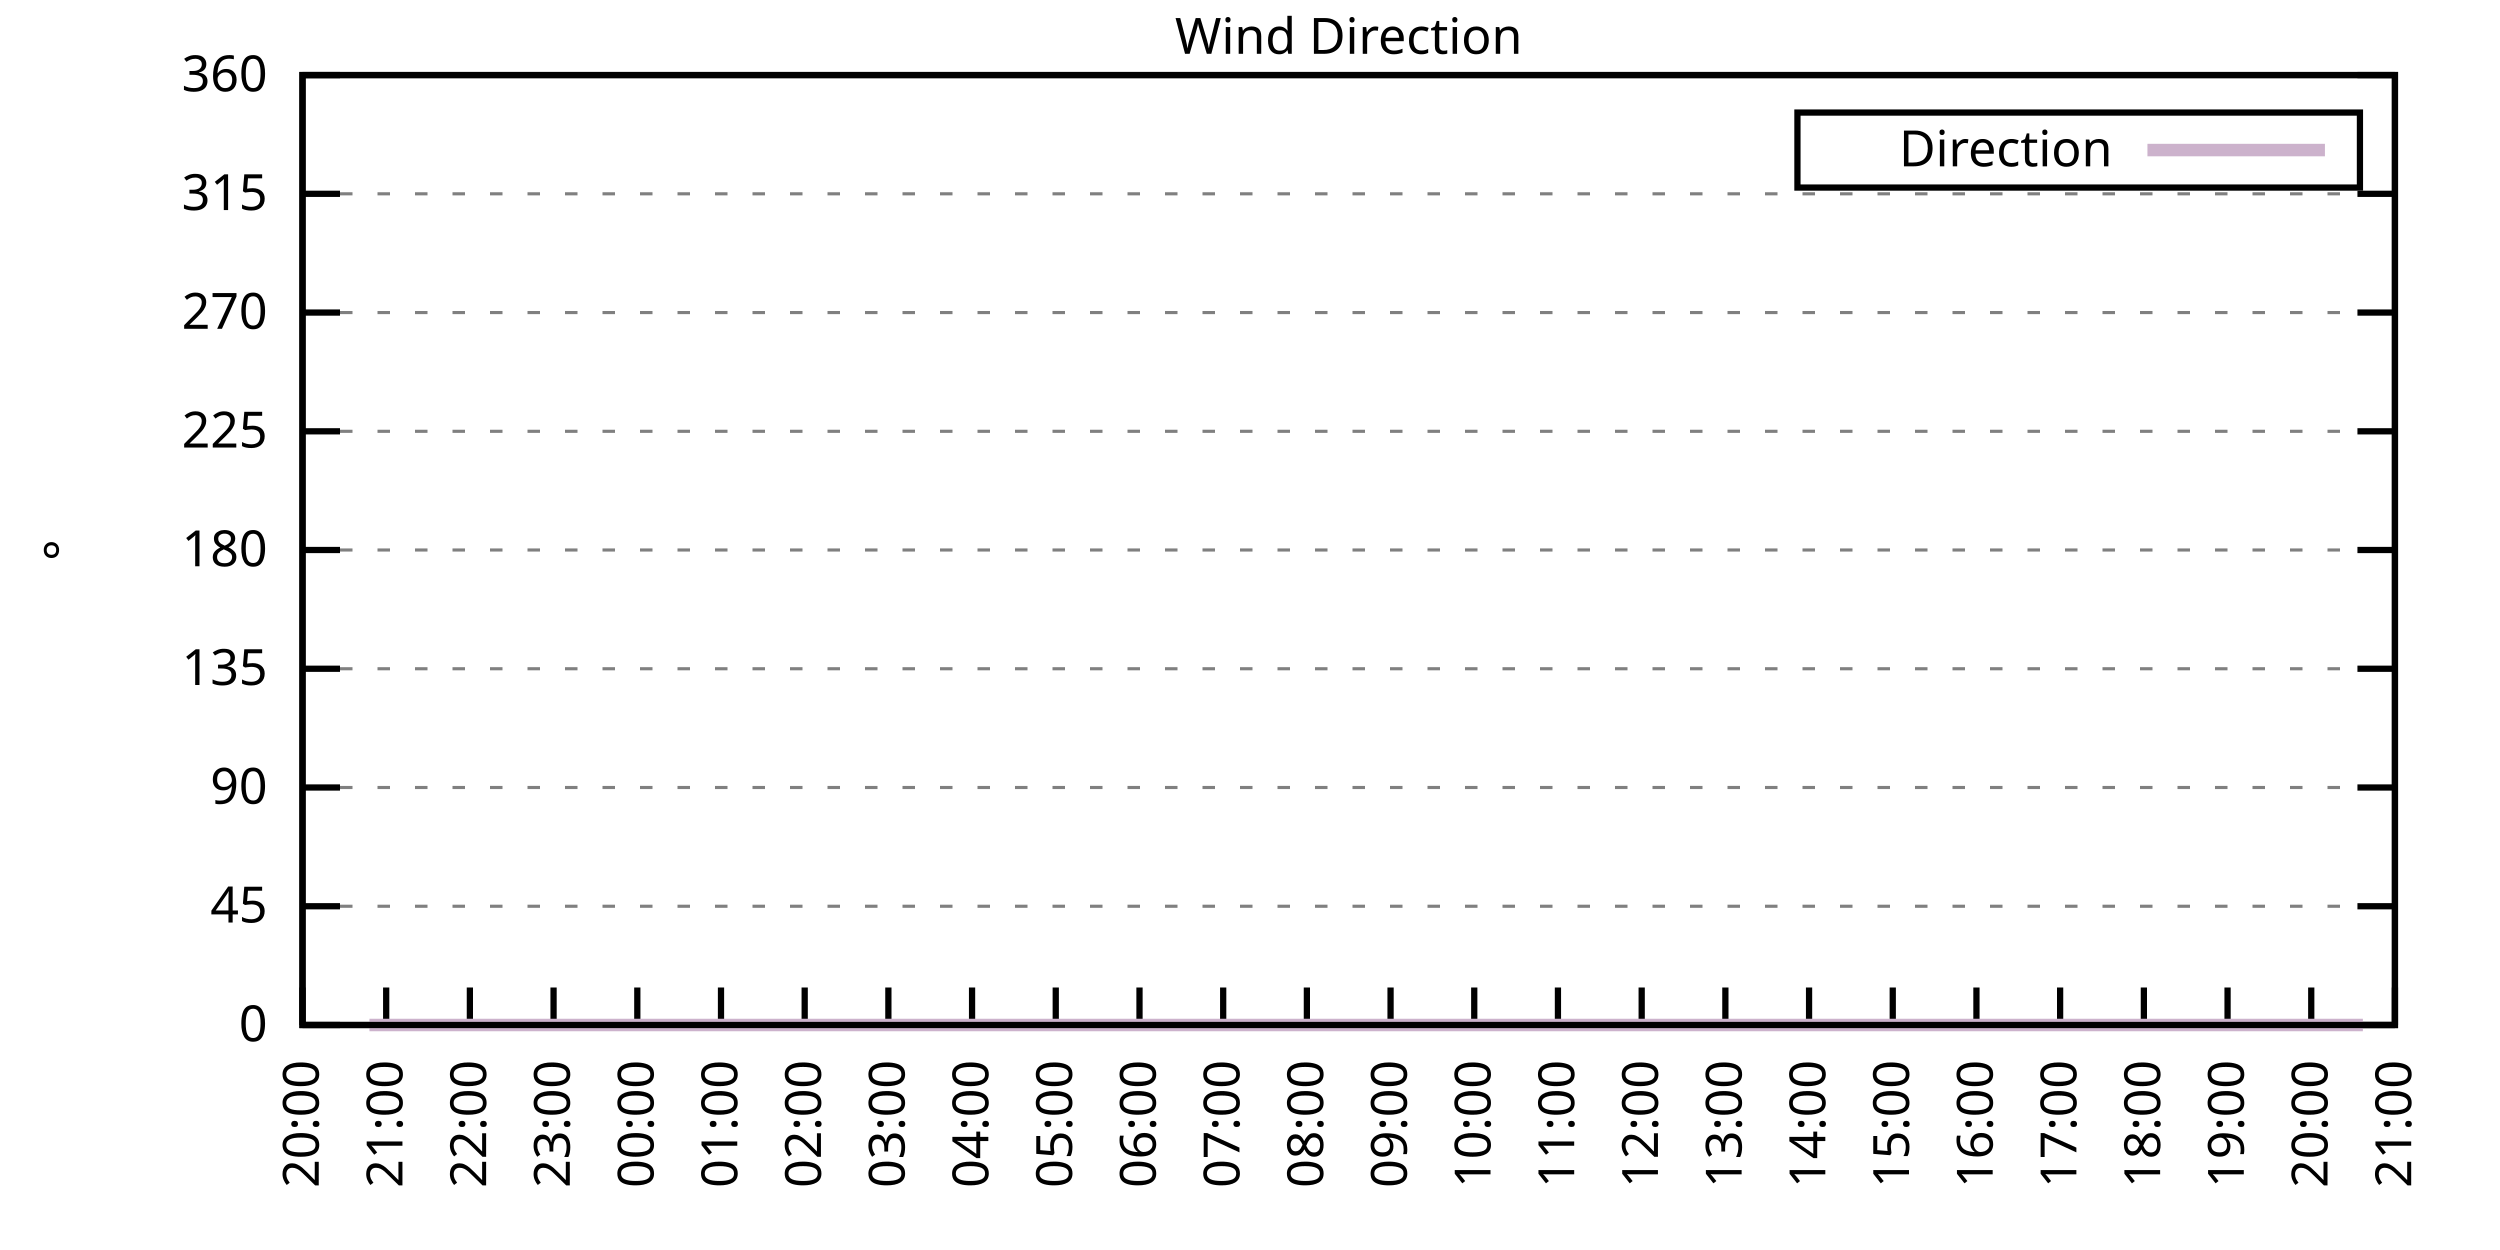
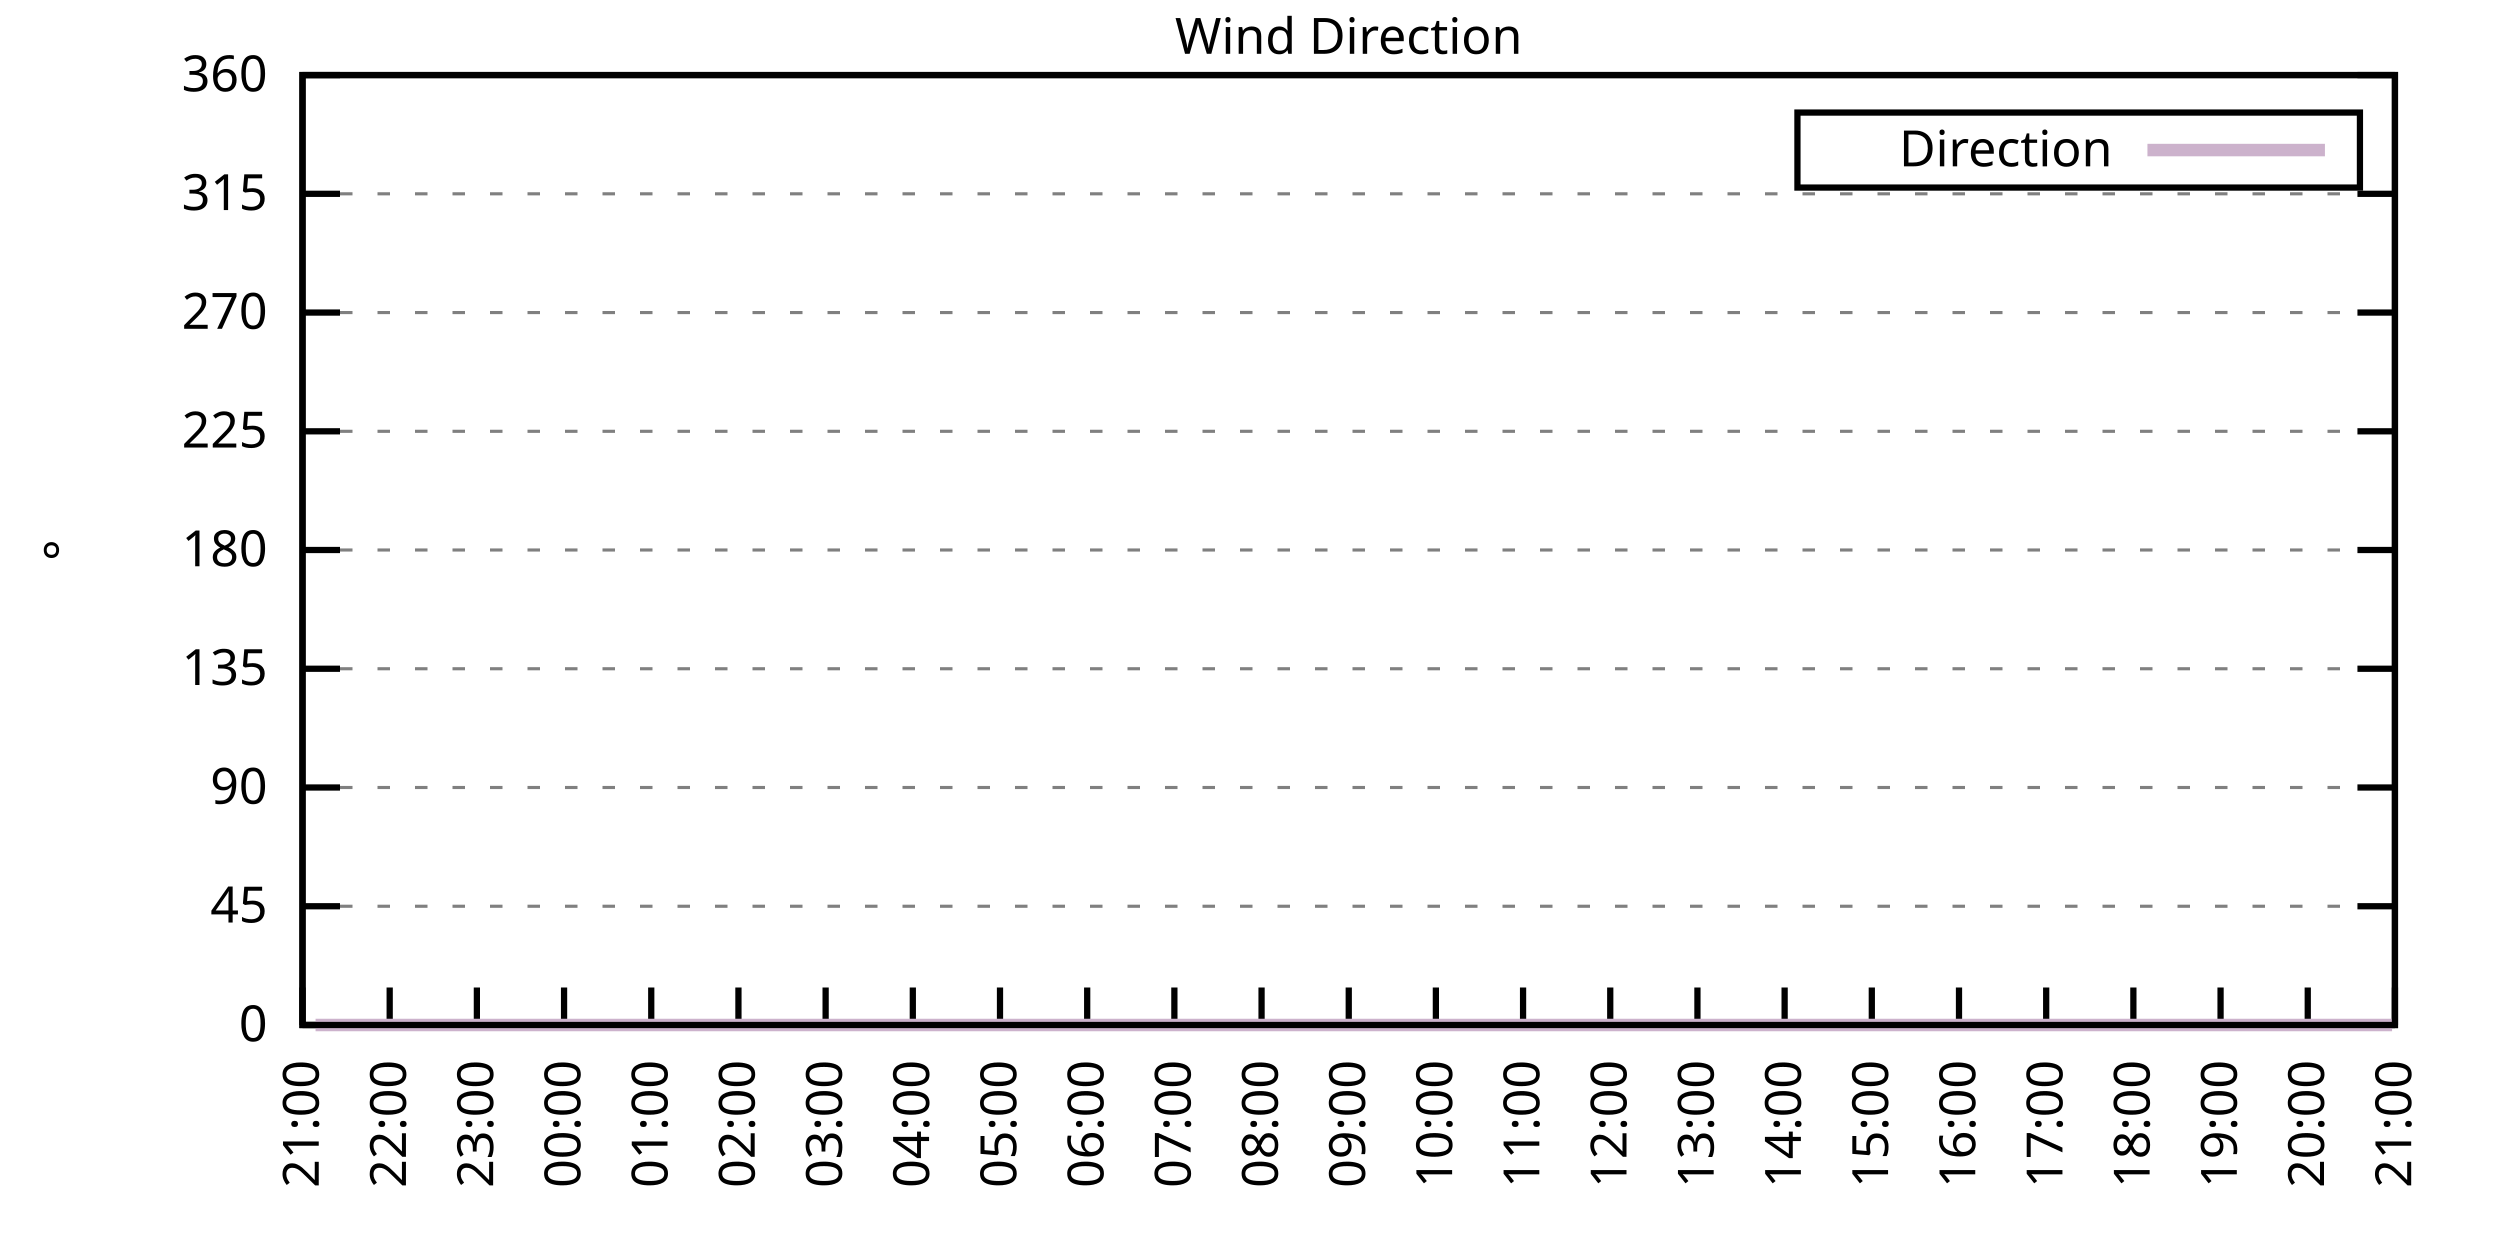
<svg xmlns="http://www.w3.org/2000/svg" xmlns:xlink="http://www.w3.org/1999/xlink" width="400" height="200" viewBox="0 0 400 200">
  <g id="gnuplot_canvas">
    <rect x="0" y="0" width="400" height="200" fill="none" />
    <defs>
      <circle id="gpDot" r="0.5" stroke-width="0.5" stroke="currentColor" />
      <path id="gpPt0" stroke-width="0.333" stroke="currentColor" d="M-1,0 h2 M0,-1 v2" />
      <path id="gpPt1" stroke-width="0.333" stroke="currentColor" d="M-1,-1 L1,1 M1,-1 L-1,1" />
      <path id="gpPt2" stroke-width="0.333" stroke="currentColor" d="M-1,0 L1,0 M0,-1 L0,1 M-1,-1 L1,1 M-1,1 L1,-1" />
      <rect id="gpPt3" stroke-width="0.333" stroke="currentColor" x="-1" y="-1" width="2" height="2" />
      <rect id="gpPt4" stroke-width="0.333" stroke="currentColor" fill="currentColor" x="-1" y="-1" width="2" height="2" />
      <circle id="gpPt5" stroke-width="0.333" stroke="currentColor" cx="0" cy="0" r="1" />
      <use xlink:href="#gpPt5" id="gpPt6" fill="currentColor" stroke="none" />
      <path id="gpPt7" stroke-width="0.333" stroke="currentColor" d="M0,-1.33 L-1.33,0.67 L1.33,0.67 z" />
      <use xlink:href="#gpPt7" id="gpPt8" fill="currentColor" stroke="none" />
      <use xlink:href="#gpPt7" id="gpPt9" stroke="currentColor" transform="rotate(180)" />
      <use xlink:href="#gpPt9" id="gpPt10" fill="currentColor" stroke="none" />
      <use xlink:href="#gpPt3" id="gpPt11" stroke="currentColor" transform="rotate(45)" />
      <use xlink:href="#gpPt11" id="gpPt12" fill="currentColor" stroke="none" />
      <path id="gpPt13" stroke-width="0.333" stroke="currentColor" d="M0,1.330 L1.265,0.411 L0.782,-1.067 L-0.782,-1.076 L-1.265,0.411 z" />
      <use xlink:href="#gpPt13" id="gpPt14" fill="currentColor" stroke="none" />
      <filter id="textbox" filterUnits="objectBoundingBox" x="0" y="0" height="1" width="1">
        <feFlood flood-color="white" flood-opacity="1" result="bgnd" />
        <feComposite in="SourceGraphic" in2="bgnd" operator="atop" />
      </filter>
      <filter id="greybox" filterUnits="objectBoundingBox" x="0" y="0" height="1" width="1">
        <feFlood flood-color="lightgrey" flood-opacity="1" result="grey" />
        <feComposite in="SourceGraphic" in2="grey" operator="atop" />
      </filter>
    </defs>
    <g fill="none" color="white" stroke="currentColor" stroke-width="1.00" stroke-linecap="butt" stroke-linejoin="miter">
</g>
    <g fill="none" color="black" stroke="currentColor" stroke-width="1.00" stroke-linecap="butt" stroke-linejoin="miter">
      <g stroke="none" shape-rendering="crispEdges">
        <polygon fill="rgb(255, 255, 255)" points="48.40,164.00 383.18,164.00 383.18,12.02 48.40,12.02 " />
      </g>
    </g>
    <g fill="none" color="black" stroke="currentColor" stroke-width="1.00" stroke-linecap="butt" stroke-linejoin="miter">
</g>
    <g fill="none" color="black" stroke="black" stroke-width="0.50" stroke-linecap="butt" stroke-linejoin="miter">
</g>
    <g fill="none" color="gray" stroke="currentColor" stroke-width="0.50" stroke-linecap="butt" stroke-linejoin="miter">
      <path stroke="gray" stroke-dasharray="2,4" class="gridline" d="M48.40,164.00 L383.19,164.00  " />
    </g>
    <g fill="none" color="gray" stroke="gray" stroke-width="1.00" stroke-linecap="butt" stroke-linejoin="miter">
</g>
    <g fill="none" color="black" stroke="currentColor" stroke-width="1.00" stroke-linecap="butt" stroke-linejoin="miter">
      <path stroke="black" d="M48.40,164.00 L54.40,164.00 M383.19,164.00 L377.19,164.00  " />
      <g transform="translate(42.80,166.60)" stroke="none" fill="black" font-family="Sans" font-size="8.00" text-anchor="end">
        <text>
          <tspan font-family="Sans"> 0</tspan>
        </text>
      </g>
    </g>
    <g fill="none" color="black" stroke="currentColor" stroke-width="1.00" stroke-linecap="butt" stroke-linejoin="miter">
</g>
    <g fill="none" color="black" stroke="black" stroke-width="0.50" stroke-linecap="butt" stroke-linejoin="miter">
</g>
    <g fill="none" color="gray" stroke="currentColor" stroke-width="0.50" stroke-linecap="butt" stroke-linejoin="miter">
      <path stroke="gray" stroke-dasharray="2,4" class="gridline" d="M48.40,145.00 L383.19,145.00  " />
    </g>
    <g fill="none" color="gray" stroke="gray" stroke-width="1.00" stroke-linecap="butt" stroke-linejoin="miter">
</g>
    <g fill="none" color="black" stroke="currentColor" stroke-width="1.00" stroke-linecap="butt" stroke-linejoin="miter">
      <path stroke="black" d="M48.40,145.00 L54.40,145.00 M383.19,145.00 L377.19,145.00  " />
      <g transform="translate(42.80,147.60)" stroke="none" fill="black" font-family="Sans" font-size="8.00" text-anchor="end">
        <text>
          <tspan font-family="Sans"> 45</tspan>
        </text>
      </g>
    </g>
    <g fill="none" color="black" stroke="currentColor" stroke-width="1.00" stroke-linecap="butt" stroke-linejoin="miter">
</g>
    <g fill="none" color="black" stroke="black" stroke-width="0.50" stroke-linecap="butt" stroke-linejoin="miter">
</g>
    <g fill="none" color="gray" stroke="currentColor" stroke-width="0.50" stroke-linecap="butt" stroke-linejoin="miter">
      <path stroke="gray" stroke-dasharray="2,4" class="gridline" d="M48.40,126.00 L383.19,126.00  " />
    </g>
    <g fill="none" color="gray" stroke="gray" stroke-width="1.00" stroke-linecap="butt" stroke-linejoin="miter">
</g>
    <g fill="none" color="black" stroke="currentColor" stroke-width="1.00" stroke-linecap="butt" stroke-linejoin="miter">
      <path stroke="black" d="M48.40,126.00 L54.40,126.00 M383.19,126.00 L377.19,126.00  " />
      <g transform="translate(42.80,128.60)" stroke="none" fill="black" font-family="Sans" font-size="8.00" text-anchor="end">
        <text>
          <tspan font-family="Sans"> 90</tspan>
        </text>
      </g>
    </g>
    <g fill="none" color="black" stroke="currentColor" stroke-width="1.00" stroke-linecap="butt" stroke-linejoin="miter">
</g>
    <g fill="none" color="black" stroke="black" stroke-width="0.50" stroke-linecap="butt" stroke-linejoin="miter">
</g>
    <g fill="none" color="gray" stroke="currentColor" stroke-width="0.50" stroke-linecap="butt" stroke-linejoin="miter">
      <path stroke="gray" stroke-dasharray="2,4" class="gridline" d="M48.40,107.00 L383.19,107.00  " />
    </g>
    <g fill="none" color="gray" stroke="gray" stroke-width="1.00" stroke-linecap="butt" stroke-linejoin="miter">
</g>
    <g fill="none" color="black" stroke="currentColor" stroke-width="1.00" stroke-linecap="butt" stroke-linejoin="miter">
      <path stroke="black" d="M48.40,107.00 L54.40,107.00 M383.19,107.00 L377.19,107.00  " />
      <g transform="translate(42.80,109.60)" stroke="none" fill="black" font-family="Sans" font-size="8.00" text-anchor="end">
        <text>
          <tspan font-family="Sans"> 135</tspan>
        </text>
      </g>
    </g>
    <g fill="none" color="black" stroke="currentColor" stroke-width="1.00" stroke-linecap="butt" stroke-linejoin="miter">
</g>
    <g fill="none" color="black" stroke="black" stroke-width="0.50" stroke-linecap="butt" stroke-linejoin="miter">
</g>
    <g fill="none" color="gray" stroke="currentColor" stroke-width="0.50" stroke-linecap="butt" stroke-linejoin="miter">
      <path stroke="gray" stroke-dasharray="2,4" class="gridline" d="M48.40,88.00 L383.19,88.00  " />
    </g>
    <g fill="none" color="gray" stroke="gray" stroke-width="1.00" stroke-linecap="butt" stroke-linejoin="miter">
</g>
    <g fill="none" color="black" stroke="currentColor" stroke-width="1.00" stroke-linecap="butt" stroke-linejoin="miter">
      <path stroke="black" d="M48.40,88.00 L54.40,88.00 M383.19,88.00 L377.19,88.00  " />
      <g transform="translate(42.80,90.60)" stroke="none" fill="black" font-family="Sans" font-size="8.00" text-anchor="end">
        <text>
          <tspan font-family="Sans"> 180</tspan>
        </text>
      </g>
    </g>
    <g fill="none" color="black" stroke="currentColor" stroke-width="1.00" stroke-linecap="butt" stroke-linejoin="miter">
</g>
    <g fill="none" color="black" stroke="black" stroke-width="0.50" stroke-linecap="butt" stroke-linejoin="miter">
</g>
    <g fill="none" color="gray" stroke="currentColor" stroke-width="0.50" stroke-linecap="butt" stroke-linejoin="miter">
      <path stroke="gray" stroke-dasharray="2,4" class="gridline" d="M48.40,69.01 L383.19,69.01  " />
    </g>
    <g fill="none" color="gray" stroke="gray" stroke-width="1.00" stroke-linecap="butt" stroke-linejoin="miter">
</g>
    <g fill="none" color="black" stroke="currentColor" stroke-width="1.00" stroke-linecap="butt" stroke-linejoin="miter">
      <path stroke="black" d="M48.40,69.01 L54.40,69.01 M383.19,69.01 L377.19,69.01  " />
      <g transform="translate(42.80,71.61)" stroke="none" fill="black" font-family="Sans" font-size="8.00" text-anchor="end">
        <text>
          <tspan font-family="Sans"> 225</tspan>
        </text>
      </g>
    </g>
    <g fill="none" color="black" stroke="currentColor" stroke-width="1.00" stroke-linecap="butt" stroke-linejoin="miter">
</g>
    <g fill="none" color="black" stroke="black" stroke-width="0.50" stroke-linecap="butt" stroke-linejoin="miter">
</g>
    <g fill="none" color="gray" stroke="currentColor" stroke-width="0.50" stroke-linecap="butt" stroke-linejoin="miter">
      <path stroke="gray" stroke-dasharray="2,4" class="gridline" d="M48.40,50.01 L383.19,50.01  " />
    </g>
    <g fill="none" color="gray" stroke="gray" stroke-width="1.00" stroke-linecap="butt" stroke-linejoin="miter">
</g>
    <g fill="none" color="black" stroke="currentColor" stroke-width="1.00" stroke-linecap="butt" stroke-linejoin="miter">
      <path stroke="black" d="M48.40,50.01 L54.40,50.01 M383.19,50.01 L377.19,50.01  " />
      <g transform="translate(42.80,52.61)" stroke="none" fill="black" font-family="Sans" font-size="8.00" text-anchor="end">
        <text>
          <tspan font-family="Sans"> 270</tspan>
        </text>
      </g>
    </g>
    <g fill="none" color="black" stroke="currentColor" stroke-width="1.00" stroke-linecap="butt" stroke-linejoin="miter">
</g>
    <g fill="none" color="black" stroke="black" stroke-width="0.50" stroke-linecap="butt" stroke-linejoin="miter">
</g>
    <g fill="none" color="gray" stroke="currentColor" stroke-width="0.50" stroke-linecap="butt" stroke-linejoin="miter">
      <path stroke="gray" stroke-dasharray="2,4" class="gridline" d="M48.40,31.01 L383.19,31.01  " />
    </g>
    <g fill="none" color="gray" stroke="gray" stroke-width="1.00" stroke-linecap="butt" stroke-linejoin="miter">
</g>
    <g fill="none" color="black" stroke="currentColor" stroke-width="1.00" stroke-linecap="butt" stroke-linejoin="miter">
      <path stroke="black" d="M48.40,31.01 L54.40,31.01 M383.19,31.01 L377.19,31.01  " />
      <g transform="translate(42.80,33.61)" stroke="none" fill="black" font-family="Sans" font-size="8.00" text-anchor="end">
        <text>
          <tspan font-family="Sans"> 315</tspan>
        </text>
      </g>
    </g>
    <g fill="none" color="black" stroke="currentColor" stroke-width="1.00" stroke-linecap="butt" stroke-linejoin="miter">
</g>
    <g fill="none" color="black" stroke="black" stroke-width="0.50" stroke-linecap="butt" stroke-linejoin="miter">
</g>
    <g fill="none" color="gray" stroke="currentColor" stroke-width="0.50" stroke-linecap="butt" stroke-linejoin="miter">
      <path stroke="gray" stroke-dasharray="2,4" class="gridline" d="M48.40,12.01 L383.19,12.01  " />
    </g>
    <g fill="none" color="gray" stroke="gray" stroke-width="1.00" stroke-linecap="butt" stroke-linejoin="miter">
</g>
    <g fill="none" color="black" stroke="currentColor" stroke-width="1.00" stroke-linecap="butt" stroke-linejoin="miter">
      <path stroke="black" d="M48.40,12.01 L54.40,12.01 M383.19,12.01 L377.19,12.01  " />
      <g transform="translate(42.80,14.61)" stroke="none" fill="black" font-family="Sans" font-size="8.00" text-anchor="end">
        <text>
          <tspan font-family="Sans"> 360</tspan>
        </text>
      </g>
    </g>
    <g fill="none" color="black" stroke="currentColor" stroke-width="1.00" stroke-linecap="butt" stroke-linejoin="miter">
      <path stroke="black" d="M48.40,164.00 L48.40,158.00  " />
      <g transform="translate(51.00,169.60) rotate(270.00)" stroke="none" fill="black" font-family="Sans" font-size="8.00" text-anchor="end">
        <text>
-           <tspan font-family="Sans">20:00</tspan>
-         </text>
-       </g>
-     </g>
-     <g fill="none" color="black" stroke="currentColor" stroke-width="1.00" stroke-linecap="butt" stroke-linejoin="miter">
-       <path stroke="black" d="M61.79,164.00 L61.79,158.00  " />
-       <g transform="translate(64.39,169.60) rotate(270.00)" stroke="none" fill="black" font-family="Sans" font-size="8.00" text-anchor="end">
-         <text>
          <tspan font-family="Sans">21:00</tspan>
        </text>
      </g>
    </g>
    <g fill="none" color="black" stroke="currentColor" stroke-width="1.00" stroke-linecap="butt" stroke-linejoin="miter">
-       <path stroke="black" d="M75.18,164.00 L75.18,158.00  " />
-       <g transform="translate(77.78,169.60) rotate(270.00)" stroke="none" fill="black" font-family="Sans" font-size="8.00" text-anchor="end">
+       <path stroke="black" d="M62.35,164.00 L62.35,158.00  " />
+       <g transform="translate(64.95,169.60) rotate(270.00)" stroke="none" fill="black" font-family="Sans" font-size="8.00" text-anchor="end">
        <text>
          <tspan font-family="Sans">22:00</tspan>
        </text>
      </g>
    </g>
    <g fill="none" color="black" stroke="currentColor" stroke-width="1.00" stroke-linecap="butt" stroke-linejoin="miter">
-       <path stroke="black" d="M88.57,164.00 L88.57,158.00  " />
-       <g transform="translate(91.17,169.60) rotate(270.00)" stroke="none" fill="black" font-family="Sans" font-size="8.00" text-anchor="end">
+       <path stroke="black" d="M76.30,164.00 L76.30,158.00  " />
+       <g transform="translate(78.90,169.60) rotate(270.00)" stroke="none" fill="black" font-family="Sans" font-size="8.00" text-anchor="end">
        <text>
          <tspan font-family="Sans">23:00</tspan>
        </text>
      </g>
    </g>
    <g fill="none" color="black" stroke="currentColor" stroke-width="1.00" stroke-linecap="butt" stroke-linejoin="miter">
-       <path stroke="black" d="M101.97,164.00 L101.97,158.00  " />
-       <g transform="translate(104.57,169.60) rotate(270.00)" stroke="none" fill="black" font-family="Sans" font-size="8.00" text-anchor="end">
+       <path stroke="black" d="M90.25,164.00 L90.25,158.00  " />
+       <g transform="translate(92.85,169.60) rotate(270.00)" stroke="none" fill="black" font-family="Sans" font-size="8.00" text-anchor="end">
        <text>
          <tspan font-family="Sans">00:00</tspan>
        </text>
      </g>
    </g>
    <g fill="none" color="black" stroke="currentColor" stroke-width="1.00" stroke-linecap="butt" stroke-linejoin="miter">
-       <path stroke="black" d="M115.36,164.00 L115.36,158.00  " />
-       <g transform="translate(117.96,169.60) rotate(270.00)" stroke="none" fill="black" font-family="Sans" font-size="8.00" text-anchor="end">
+       <path stroke="black" d="M104.20,164.00 L104.20,158.00  " />
+       <g transform="translate(106.80,169.60) rotate(270.00)" stroke="none" fill="black" font-family="Sans" font-size="8.00" text-anchor="end">
        <text>
          <tspan font-family="Sans">01:00</tspan>
        </text>
      </g>
    </g>
    <g fill="none" color="black" stroke="currentColor" stroke-width="1.00" stroke-linecap="butt" stroke-linejoin="miter">
-       <path stroke="black" d="M128.75,164.00 L128.75,158.00  " />
-       <g transform="translate(131.35,169.60) rotate(270.00)" stroke="none" fill="black" font-family="Sans" font-size="8.00" text-anchor="end">
+       <path stroke="black" d="M118.15,164.00 L118.15,158.00  " />
+       <g transform="translate(120.75,169.60) rotate(270.00)" stroke="none" fill="black" font-family="Sans" font-size="8.00" text-anchor="end">
        <text>
          <tspan font-family="Sans">02:00</tspan>
        </text>
      </g>
    </g>
    <g fill="none" color="black" stroke="currentColor" stroke-width="1.00" stroke-linecap="butt" stroke-linejoin="miter">
-       <path stroke="black" d="M142.14,164.00 L142.14,158.00  " />
-       <g transform="translate(144.74,169.60) rotate(270.00)" stroke="none" fill="black" font-family="Sans" font-size="8.00" text-anchor="end">
+       <path stroke="black" d="M132.10,164.00 L132.10,158.00  " />
+       <g transform="translate(134.70,169.60) rotate(270.00)" stroke="none" fill="black" font-family="Sans" font-size="8.00" text-anchor="end">
        <text>
          <tspan font-family="Sans">03:00</tspan>
        </text>
      </g>
    </g>
    <g fill="none" color="black" stroke="currentColor" stroke-width="1.00" stroke-linecap="butt" stroke-linejoin="miter">
-       <path stroke="black" d="M155.53,164.00 L155.53,158.00  " />
-       <g transform="translate(158.13,169.60) rotate(270.00)" stroke="none" fill="black" font-family="Sans" font-size="8.00" text-anchor="end">
+       <path stroke="black" d="M146.05,164.00 L146.05,158.00  " />
+       <g transform="translate(148.65,169.60) rotate(270.00)" stroke="none" fill="black" font-family="Sans" font-size="8.00" text-anchor="end">
        <text>
          <tspan font-family="Sans">04:00</tspan>
        </text>
      </g>
    </g>
    <g fill="none" color="black" stroke="currentColor" stroke-width="1.00" stroke-linecap="butt" stroke-linejoin="miter">
-       <path stroke="black" d="M168.92,164.00 L168.92,158.00  " />
-       <g transform="translate(171.52,169.60) rotate(270.00)" stroke="none" fill="black" font-family="Sans" font-size="8.00" text-anchor="end">
+       <path stroke="black" d="M160.00,164.00 L160.00,158.00  " />
+       <g transform="translate(162.60,169.60) rotate(270.00)" stroke="none" fill="black" font-family="Sans" font-size="8.00" text-anchor="end">
        <text>
          <tspan font-family="Sans">05:00</tspan>
        </text>
      </g>
    </g>
    <g fill="none" color="black" stroke="currentColor" stroke-width="1.00" stroke-linecap="butt" stroke-linejoin="miter">
-       <path stroke="black" d="M182.32,164.00 L182.32,158.00  " />
-       <g transform="translate(184.92,169.60) rotate(270.00)" stroke="none" fill="black" font-family="Sans" font-size="8.00" text-anchor="end">
+       <path stroke="black" d="M173.95,164.00 L173.95,158.00  " />
+       <g transform="translate(176.55,169.60) rotate(270.00)" stroke="none" fill="black" font-family="Sans" font-size="8.00" text-anchor="end">
        <text>
          <tspan font-family="Sans">06:00</tspan>
        </text>
      </g>
    </g>
    <g fill="none" color="black" stroke="currentColor" stroke-width="1.00" stroke-linecap="butt" stroke-linejoin="miter">
-       <path stroke="black" d="M195.71,164.00 L195.71,158.00  " />
-       <g transform="translate(198.31,169.60) rotate(270.00)" stroke="none" fill="black" font-family="Sans" font-size="8.00" text-anchor="end">
+       <path stroke="black" d="M187.90,164.00 L187.90,158.00  " />
+       <g transform="translate(190.50,169.60) rotate(270.00)" stroke="none" fill="black" font-family="Sans" font-size="8.00" text-anchor="end">
        <text>
          <tspan font-family="Sans">07:00</tspan>
        </text>
      </g>
    </g>
    <g fill="none" color="black" stroke="currentColor" stroke-width="1.00" stroke-linecap="butt" stroke-linejoin="miter">
-       <path stroke="black" d="M209.10,164.00 L209.10,158.00  " />
-       <g transform="translate(211.70,169.60) rotate(270.00)" stroke="none" fill="black" font-family="Sans" font-size="8.00" text-anchor="end">
+       <path stroke="black" d="M201.85,164.00 L201.85,158.00  " />
+       <g transform="translate(204.45,169.60) rotate(270.00)" stroke="none" fill="black" font-family="Sans" font-size="8.00" text-anchor="end">
        <text>
          <tspan font-family="Sans">08:00</tspan>
        </text>
      </g>
    </g>
    <g fill="none" color="black" stroke="currentColor" stroke-width="1.00" stroke-linecap="butt" stroke-linejoin="miter">
-       <path stroke="black" d="M222.49,164.00 L222.49,158.00  " />
-       <g transform="translate(225.09,169.60) rotate(270.00)" stroke="none" fill="black" font-family="Sans" font-size="8.00" text-anchor="end">
+       <path stroke="black" d="M215.80,164.00 L215.80,158.00  " />
+       <g transform="translate(218.40,169.60) rotate(270.00)" stroke="none" fill="black" font-family="Sans" font-size="8.00" text-anchor="end">
        <text>
          <tspan font-family="Sans">09:00</tspan>
        </text>
      </g>
    </g>
    <g fill="none" color="black" stroke="currentColor" stroke-width="1.00" stroke-linecap="butt" stroke-linejoin="miter">
-       <path stroke="black" d="M235.88,164.00 L235.88,158.00  " />
-       <g transform="translate(238.48,169.60) rotate(270.00)" stroke="none" fill="black" font-family="Sans" font-size="8.00" text-anchor="end">
+       <path stroke="black" d="M229.74,164.00 L229.74,158.00  " />
+       <g transform="translate(232.34,169.60) rotate(270.00)" stroke="none" fill="black" font-family="Sans" font-size="8.00" text-anchor="end">
        <text>
          <tspan font-family="Sans">10:00</tspan>
        </text>
      </g>
    </g>
    <g fill="none" color="black" stroke="currentColor" stroke-width="1.00" stroke-linecap="butt" stroke-linejoin="miter">
-       <path stroke="black" d="M249.27,164.00 L249.27,158.00  " />
-       <g transform="translate(251.87,169.60) rotate(270.00)" stroke="none" fill="black" font-family="Sans" font-size="8.00" text-anchor="end">
+       <path stroke="black" d="M243.69,164.00 L243.69,158.00  " />
+       <g transform="translate(246.29,169.60) rotate(270.00)" stroke="none" fill="black" font-family="Sans" font-size="8.00" text-anchor="end">
        <text>
          <tspan font-family="Sans">11:00</tspan>
        </text>
      </g>
    </g>
    <g fill="none" color="black" stroke="currentColor" stroke-width="1.00" stroke-linecap="butt" stroke-linejoin="miter">
-       <path stroke="black" d="M262.67,164.00 L262.67,158.00  " />
-       <g transform="translate(265.27,169.60) rotate(270.00)" stroke="none" fill="black" font-family="Sans" font-size="8.00" text-anchor="end">
+       <path stroke="black" d="M257.64,164.00 L257.64,158.00  " />
+       <g transform="translate(260.24,169.60) rotate(270.00)" stroke="none" fill="black" font-family="Sans" font-size="8.00" text-anchor="end">
        <text>
          <tspan font-family="Sans">12:00</tspan>
        </text>
      </g>
    </g>
    <g fill="none" color="black" stroke="currentColor" stroke-width="1.00" stroke-linecap="butt" stroke-linejoin="miter">
-       <path stroke="black" d="M276.06,164.00 L276.06,158.00  " />
-       <g transform="translate(278.66,169.60) rotate(270.00)" stroke="none" fill="black" font-family="Sans" font-size="8.00" text-anchor="end">
+       <path stroke="black" d="M271.59,164.00 L271.59,158.00  " />
+       <g transform="translate(274.19,169.60) rotate(270.00)" stroke="none" fill="black" font-family="Sans" font-size="8.00" text-anchor="end">
        <text>
          <tspan font-family="Sans">13:00</tspan>
        </text>
      </g>
    </g>
    <g fill="none" color="black" stroke="currentColor" stroke-width="1.00" stroke-linecap="butt" stroke-linejoin="miter">
-       <path stroke="black" d="M289.45,164.00 L289.45,158.00  " />
-       <g transform="translate(292.05,169.60) rotate(270.00)" stroke="none" fill="black" font-family="Sans" font-size="8.00" text-anchor="end">
+       <path stroke="black" d="M285.54,164.00 L285.54,158.00  " />
+       <g transform="translate(288.14,169.60) rotate(270.00)" stroke="none" fill="black" font-family="Sans" font-size="8.00" text-anchor="end">
        <text>
          <tspan font-family="Sans">14:00</tspan>
        </text>
      </g>
    </g>
    <g fill="none" color="black" stroke="currentColor" stroke-width="1.00" stroke-linecap="butt" stroke-linejoin="miter">
-       <path stroke="black" d="M302.84,164.00 L302.84,158.00  " />
-       <g transform="translate(305.44,169.60) rotate(270.00)" stroke="none" fill="black" font-family="Sans" font-size="8.00" text-anchor="end">
+       <path stroke="black" d="M299.49,164.00 L299.49,158.00  " />
+       <g transform="translate(302.09,169.60) rotate(270.00)" stroke="none" fill="black" font-family="Sans" font-size="8.00" text-anchor="end">
        <text>
          <tspan font-family="Sans">15:00</tspan>
        </text>
      </g>
    </g>
    <g fill="none" color="black" stroke="currentColor" stroke-width="1.00" stroke-linecap="butt" stroke-linejoin="miter">
-       <path stroke="black" d="M316.23,164.00 L316.23,158.00  " />
-       <g transform="translate(318.83,169.60) rotate(270.00)" stroke="none" fill="black" font-family="Sans" font-size="8.00" text-anchor="end">
+       <path stroke="black" d="M313.44,164.00 L313.44,158.00  " />
+       <g transform="translate(316.04,169.60) rotate(270.00)" stroke="none" fill="black" font-family="Sans" font-size="8.00" text-anchor="end">
        <text>
          <tspan font-family="Sans">16:00</tspan>
        </text>
      </g>
    </g>
    <g fill="none" color="black" stroke="currentColor" stroke-width="1.00" stroke-linecap="butt" stroke-linejoin="miter">
-       <path stroke="black" d="M329.62,164.00 L329.62,158.00  " />
-       <g transform="translate(332.22,169.60) rotate(270.00)" stroke="none" fill="black" font-family="Sans" font-size="8.00" text-anchor="end">
+       <path stroke="black" d="M327.39,164.00 L327.39,158.00  " />
+       <g transform="translate(329.99,169.60) rotate(270.00)" stroke="none" fill="black" font-family="Sans" font-size="8.00" text-anchor="end">
        <text>
          <tspan font-family="Sans">17:00</tspan>
        </text>
      </g>
    </g>
    <g fill="none" color="black" stroke="currentColor" stroke-width="1.00" stroke-linecap="butt" stroke-linejoin="miter">
-       <path stroke="black" d="M343.02,164.00 L343.02,158.00  " />
-       <g transform="translate(345.62,169.60) rotate(270.00)" stroke="none" fill="black" font-family="Sans" font-size="8.00" text-anchor="end">
+       <path stroke="black" d="M341.34,164.00 L341.34,158.00  " />
+       <g transform="translate(343.94,169.60) rotate(270.00)" stroke="none" fill="black" font-family="Sans" font-size="8.00" text-anchor="end">
        <text>
          <tspan font-family="Sans">18:00</tspan>
        </text>
      </g>
    </g>
    <g fill="none" color="black" stroke="currentColor" stroke-width="1.00" stroke-linecap="butt" stroke-linejoin="miter">
-       <path stroke="black" d="M356.41,164.00 L356.41,158.00  " />
-       <g transform="translate(359.01,169.60) rotate(270.00)" stroke="none" fill="black" font-family="Sans" font-size="8.00" text-anchor="end">
+       <path stroke="black" d="M355.29,164.00 L355.29,158.00  " />
+       <g transform="translate(357.89,169.60) rotate(270.00)" stroke="none" fill="black" font-family="Sans" font-size="8.00" text-anchor="end">
        <text>
          <tspan font-family="Sans">19:00</tspan>
        </text>
      </g>
    </g>
    <g fill="none" color="black" stroke="currentColor" stroke-width="1.00" stroke-linecap="butt" stroke-linejoin="miter">
-       <path stroke="black" d="M369.80,164.00 L369.80,158.00  " />
-       <g transform="translate(372.40,169.60) rotate(270.00)" stroke="none" fill="black" font-family="Sans" font-size="8.00" text-anchor="end">
+       <path stroke="black" d="M369.24,164.00 L369.24,158.00  " />
+       <g transform="translate(371.84,169.60) rotate(270.00)" stroke="none" fill="black" font-family="Sans" font-size="8.00" text-anchor="end">
        <text>
          <tspan font-family="Sans">20:00</tspan>
        </text>
      </g>
    </g>
    <g fill="none" color="black" stroke="currentColor" stroke-width="1.00" stroke-linecap="butt" stroke-linejoin="miter">
      <path stroke="black" d="M383.19,164.00 L383.19,158.00  " />
      <g transform="translate(385.79,169.60) rotate(270.00)" stroke="none" fill="black" font-family="Sans" font-size="8.00" text-anchor="end">
        <text>
          <tspan font-family="Sans">21:00</tspan>
        </text>
      </g>
    </g>
    <g fill="none" color="black" stroke="currentColor" stroke-width="1.00" stroke-linecap="butt" stroke-linejoin="miter">
</g>
    <g fill="none" color="black" stroke="currentColor" stroke-width="1.00" stroke-linecap="butt" stroke-linejoin="miter">
      <path stroke="black" d="M48.40,12.01 L48.40,164.00 L383.19,164.00 L383.19,12.01 L48.40,12.01 Z  " />
    </g>
    <g fill="none" color="black" stroke="currentColor" stroke-width="1.00" stroke-linecap="butt" stroke-linejoin="miter">
</g>
    <g fill="none" color="black" stroke="currentColor" stroke-width="1.00" stroke-linecap="butt" stroke-linejoin="miter">
      <path stroke="black" d="M287.59,30.01 L287.59,18.01 L377.59,18.01 L377.59,30.01 L287.59,30.01 Z  " />
    </g>
    <g id="Wind_direction_plot_1">
      <g fill="none" color="white" stroke="black" stroke-width="2.00" stroke-linecap="butt" stroke-linejoin="miter">
</g>
      <g fill="none" color="black" stroke="currentColor" stroke-width="2.00" stroke-linecap="butt" stroke-linejoin="miter">
        <g transform="translate(337.99,26.61)" stroke="none" fill="black" font-family="Sans" font-size="8.00" text-anchor="end">
          <text>
            <tspan font-family="Sans">Direction</tspan>
          </text>
        </g>
      </g>
      <g fill="none" color="black" stroke="currentColor" stroke-width="2.00" stroke-linecap="butt" stroke-linejoin="miter">
-         <path stroke="rgb(204, 178, 204)" d="M343.59,24.01 L371.99,24.01 M59.11,164.00 L61.12,164.00 L63.80,164.00 L65.59,164.00 L67.82,164.00 L70.50,164.00   L72.28,164.00 L74.74,164.00 L76.97,164.00 L79.42,164.00 L81.21,164.00 L83.66,164.00 L85.90,164.00 L88.35,164.00   L90.58,164.00 L92.59,164.00 L94.82,164.00 L97.28,164.00 L99.51,164.00 L101.74,164.00 L103.75,164.00 L106.21,164.00   L107.99,164.00 L110.67,164.00 L112.68,164.00 L115.13,164.00 L116.92,164.00 L118.93,164.00 L121.38,164.00 L123.39,164.00   L125.85,164.00 L128.53,164.00 L130.31,164.00 L132.10,164.00 L135.00,164.00 L137.45,164.00 L139.69,164.00 L141.69,164.00   L143.93,164.00 L146.38,164.00 L148.61,164.00 L150.62,164.00 L153.08,164.00 L154.86,164.00 L157.10,164.00 L159.33,164.00   L161.78,164.00 L164.01,164.00 L166.25,164.00 L168.25,164.00 L170.93,164.00 L172.94,164.00 L175.40,164.00 L177.18,164.00   L179.86,164.00 L181.65,164.00 L184.10,164.00 L186.56,164.00 L188.34,164.00 L190.80,164.00 L192.81,164.00 L195.26,164.00   L197.49,164.00 L199.95,164.00 L201.96,164.00 L203.97,164.00 L206.64,164.00 L208.43,164.00 L210.88,164.00 L215.35,164.00   L217.58,164.00 L220.04,164.00 L222.04,164.00 L224.50,164.00 L226.51,164.00 L228.96,164.00 L230.97,164.00 L233.20,164.00   L235.66,164.00 L237.67,164.00 L240.12,164.00 L241.91,164.00 L244.59,164.00 L246.37,164.00 L249.05,164.00 L251.06,164.00   L253.51,164.00 L255.75,164.00 L257.76,164.00 L259.99,164.00 L262.00,164.00 L264.45,164.00 L266.91,164.00 L269.14,164.00   L271.15,164.00 L273.60,164.00 L275.83,164.00 L277.84,164.00 L280.30,164.00 L282.31,164.00 L284.54,164.00 L286.99,164.00   L289.00,164.00 L291.46,164.00 L293.69,164.00 L295.70,164.00 L298.15,164.00 L300.39,164.00 L302.17,164.00 L304.85,164.00   L306.63,164.00 L308.87,164.00 L311.32,164.00 L313.55,164.00 L316.01,164.00 L318.24,164.00 L320.25,164.00 L322.48,164.00   L324.94,164.00 L326.95,164.00 L328.95,164.00 L331.63,164.00 L333.42,164.00 L336.10,164.00 L338.10,164.00 L340.56,164.00   L342.79,164.00 L344.80,164.00 L347.03,164.00 L349.49,164.00 L351.50,164.00 L353.95,164.00 L355.96,164.00 L358.42,164.00   L360.20,164.00 L362.66,164.00 L365.11,164.00 L366.90,164.00 L369.58,164.00 L371.58,164.00 L373.59,164.00 L376.27,164.00   L378.06,164.00  " />
+         <path stroke="rgb(204, 178, 204)" d="M343.59,24.01 L371.99,24.01 M50.49,164.00 L52.35,164.00 L54.68,164.00 L57.47,164.00 L59.33,164.00 L61.88,164.00   L64.21,164.00 L66.77,164.00 L68.63,164.00 L71.18,164.00 L73.51,164.00 L76.07,164.00 L78.39,164.00 L80.48,164.00   L82.81,164.00 L85.37,164.00 L87.69,164.00 L90.02,164.00 L92.11,164.00 L94.67,164.00 L96.53,164.00 L99.32,164.00   L101.41,164.00 L103.97,164.00 L105.83,164.00 L107.92,164.00 L110.48,164.00 L112.57,164.00 L115.13,164.00 L117.92,164.00   L119.78,164.00 L121.64,164.00 L124.66,164.00 L127.22,164.00 L129.54,164.00 L131.63,164.00 L133.96,164.00 L136.51,164.00   L138.84,164.00 L140.93,164.00 L143.49,164.00 L145.35,164.00 L147.67,164.00 L150.00,164.00 L152.56,164.00 L154.88,164.00   L157.21,164.00 L159.30,164.00 L162.09,164.00 L164.18,164.00 L166.74,164.00 L168.60,164.00 L171.39,164.00 L173.25,164.00   L175.81,164.00 L178.36,164.00 L180.22,164.00 L182.78,164.00 L184.87,164.00 L187.43,164.00 L189.76,164.00 L192.31,164.00   L194.41,164.00 L196.50,164.00 L199.29,164.00 L201.15,164.00 L203.71,164.00 L208.36,164.00 L210.68,164.00 L213.24,164.00   L215.33,164.00 L217.89,164.00 L219.98,164.00 L222.54,164.00 L224.63,164.00 L226.95,164.00 L229.51,164.00 L231.60,164.00   L234.16,164.00 L236.02,164.00 L238.81,164.00 L240.67,164.00 L243.46,164.00 L245.55,164.00 L248.11,164.00 L250.44,164.00   L252.53,164.00 L254.85,164.00 L256.95,164.00 L259.50,164.00 L262.06,164.00 L264.39,164.00 L266.48,164.00 L269.04,164.00   L271.36,164.00 L273.45,164.00 L276.01,164.00 L278.10,164.00 L280.43,164.00 L282.99,164.00 L285.08,164.00 L287.64,164.00   L289.96,164.00 L292.05,164.00 L294.61,164.00 L296.94,164.00 L298.80,164.00 L301.58,164.00 L303.44,164.00 L305.77,164.00   L308.33,164.00 L310.65,164.00 L313.21,164.00 L315.53,164.00 L317.63,164.00 L319.95,164.00 L322.51,164.00 L324.60,164.00   L326.69,164.00 L329.48,164.00 L331.34,164.00 L334.13,164.00 L336.23,164.00 L338.78,164.00 L341.11,164.00 L343.20,164.00   L345.53,164.00 L348.08,164.00 L350.18,164.00 L352.73,164.00 L354.83,164.00 L357.38,164.00 L359.24,164.00 L361.80,164.00   L364.36,164.00 L366.22,164.00 L369.01,164.00 L371.10,164.00 L373.19,164.00 L375.98,164.00 L377.84,164.00 L380.63,164.00   L382.73,164.00  " />
      </g>
    </g>
    <g fill="none" color="black" stroke="currentColor" stroke-width="2.00" stroke-linecap="butt" stroke-linejoin="miter">
</g>
    <g fill="none" color="black" stroke="black" stroke-width="1.00" stroke-linecap="butt" stroke-linejoin="miter">
</g>
    <g fill="none" color="black" stroke="currentColor" stroke-width="1.00" stroke-linecap="butt" stroke-linejoin="miter">
      <path stroke="black" d="M48.40,12.01 L48.40,164.00 L383.19,164.00 L383.19,12.01 L48.40,12.01 Z  " />
      <g transform="translate(12.80,88.01) rotate(270.00)" stroke="none" fill="black" font-family="Sans" font-size="8.00" text-anchor="middle">
        <text>
          <tspan font-family="Sans">°</tspan>
        </text>
      </g>
    </g>
    <g fill="none" color="black" stroke="currentColor" stroke-width="1.00" stroke-linecap="butt" stroke-linejoin="miter">
</g>
    <g fill="none" color="black" stroke="currentColor" stroke-width="1.00" stroke-linecap="butt" stroke-linejoin="miter">
      <g transform="translate(215.79,8.61)" stroke="none" fill="black" font-family="Sans" font-size="8.00" text-anchor="middle">
        <text>
          <tspan font-family="Sans">Wind Direction</tspan>
        </text>
      </g>
    </g>
    <g fill="none" color="black" stroke="currentColor" stroke-width="1.00" stroke-linecap="butt" stroke-linejoin="miter">
</g>
  </g>
</svg>
